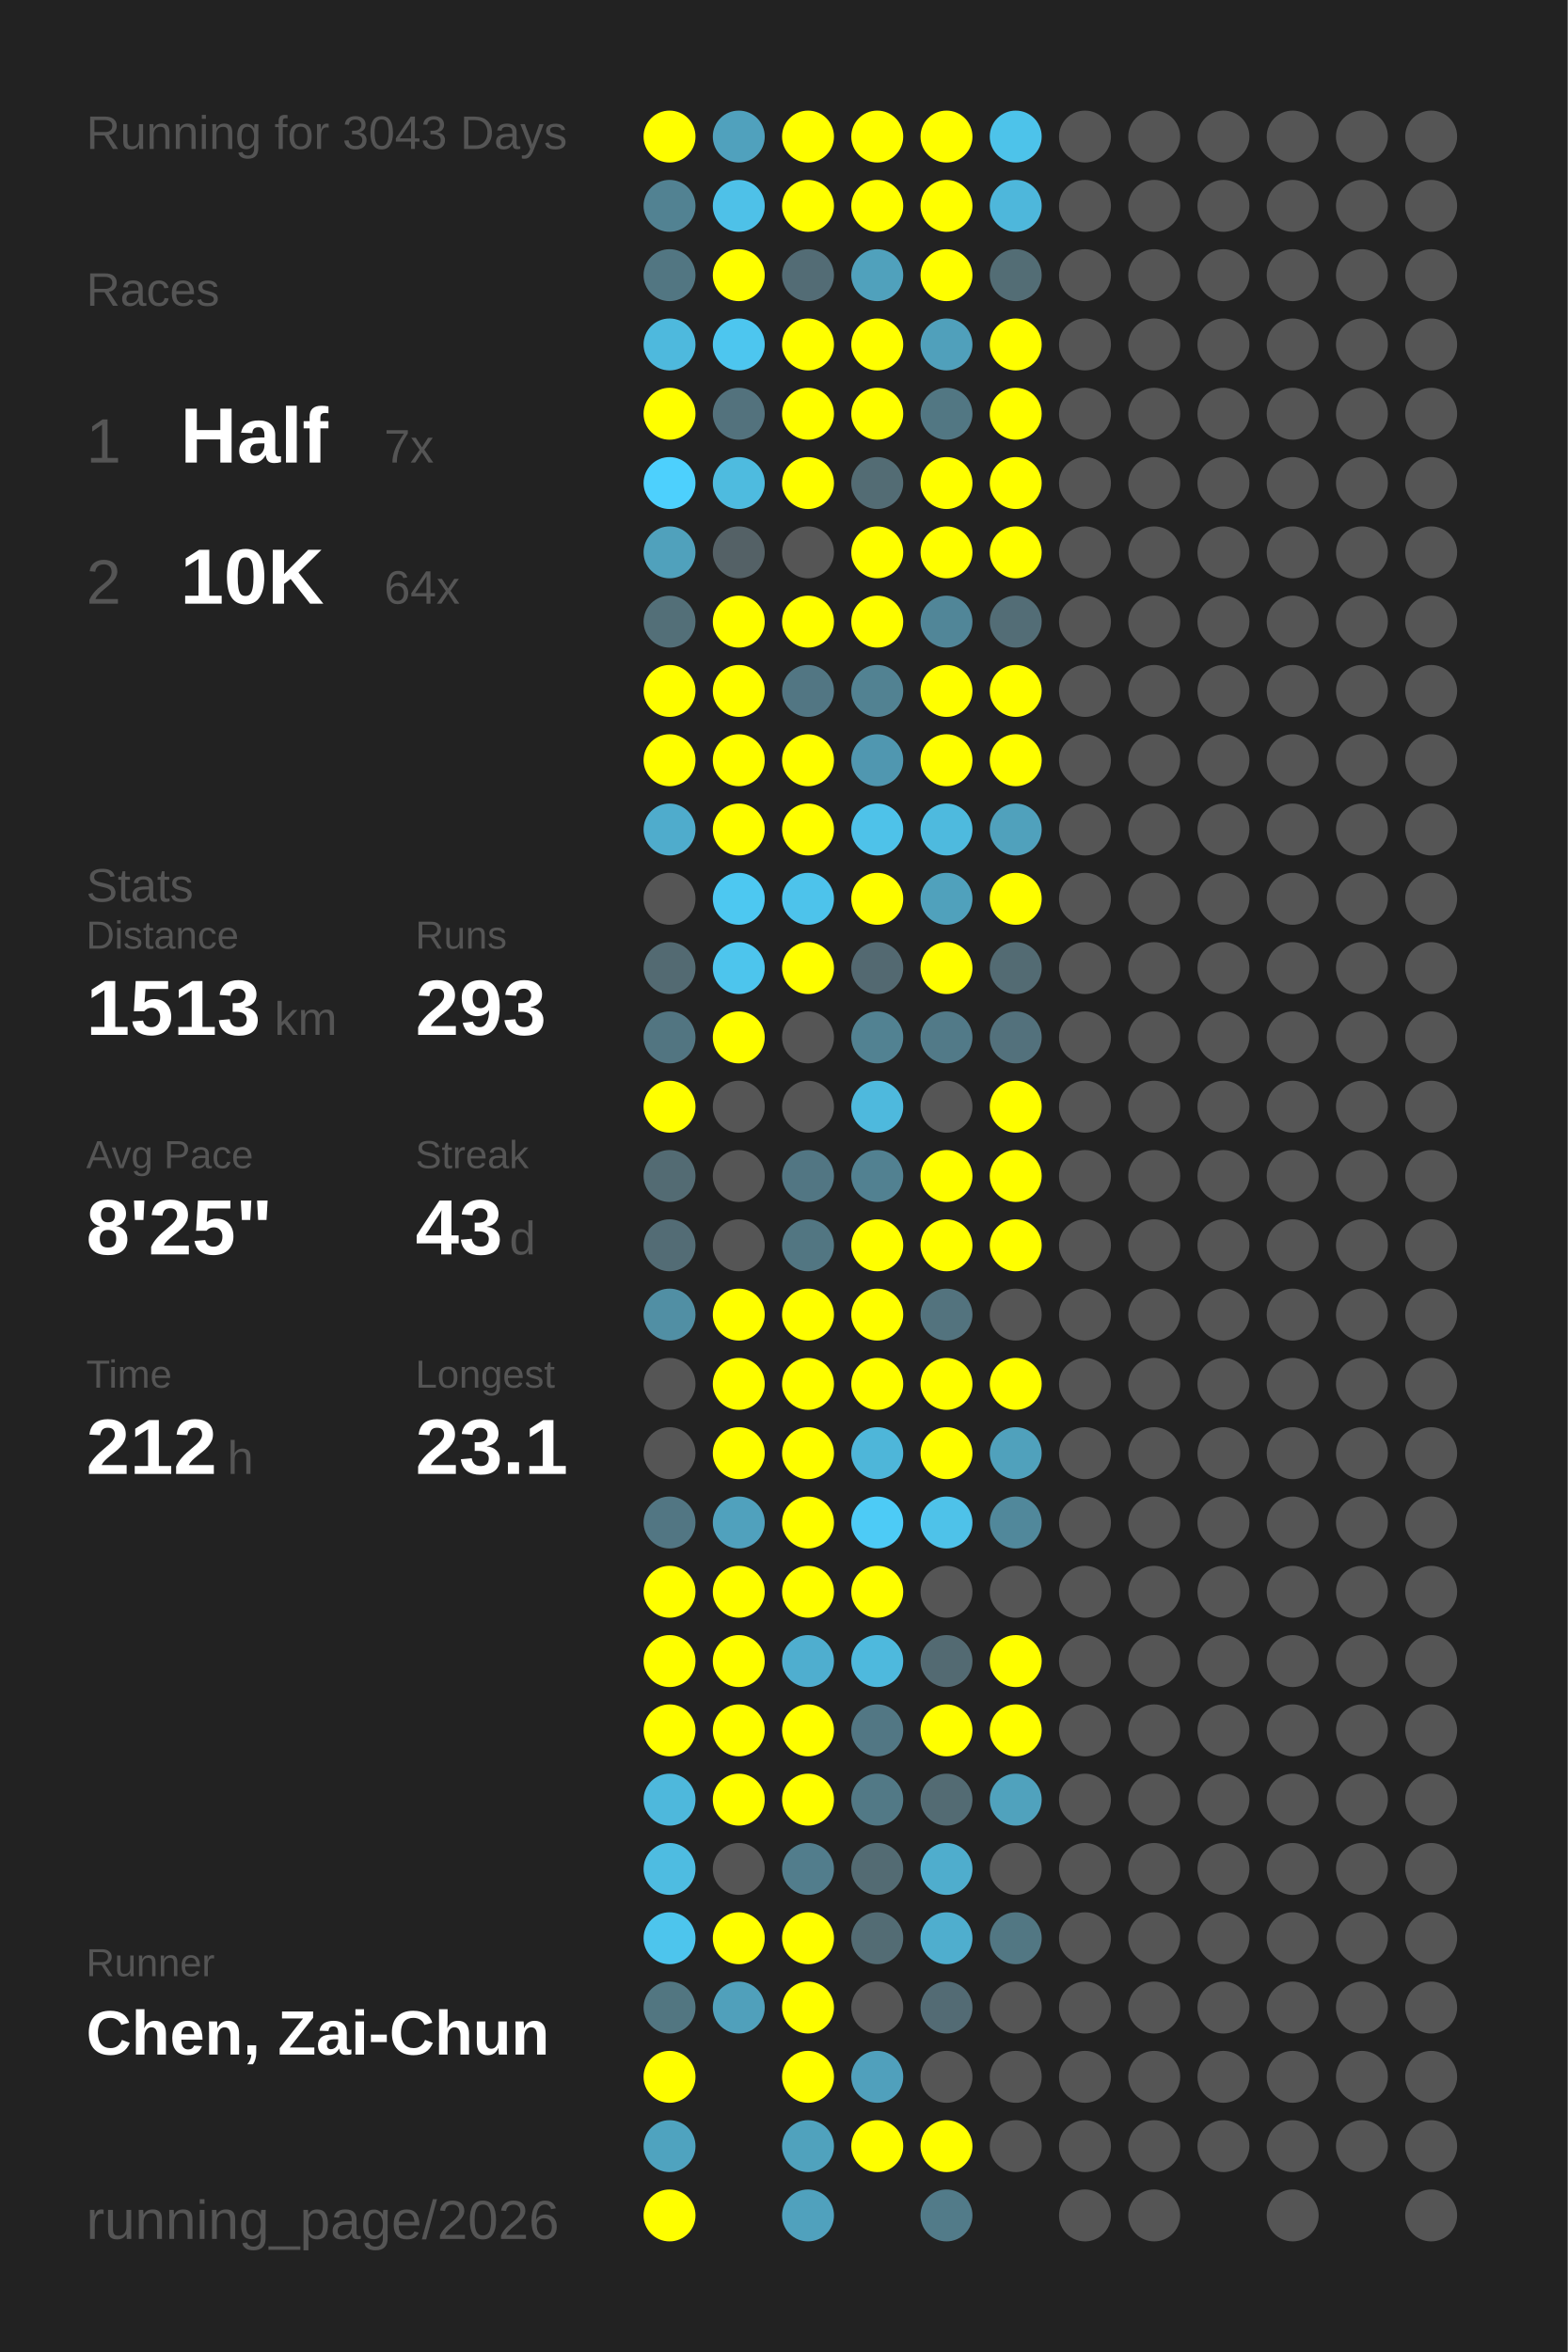
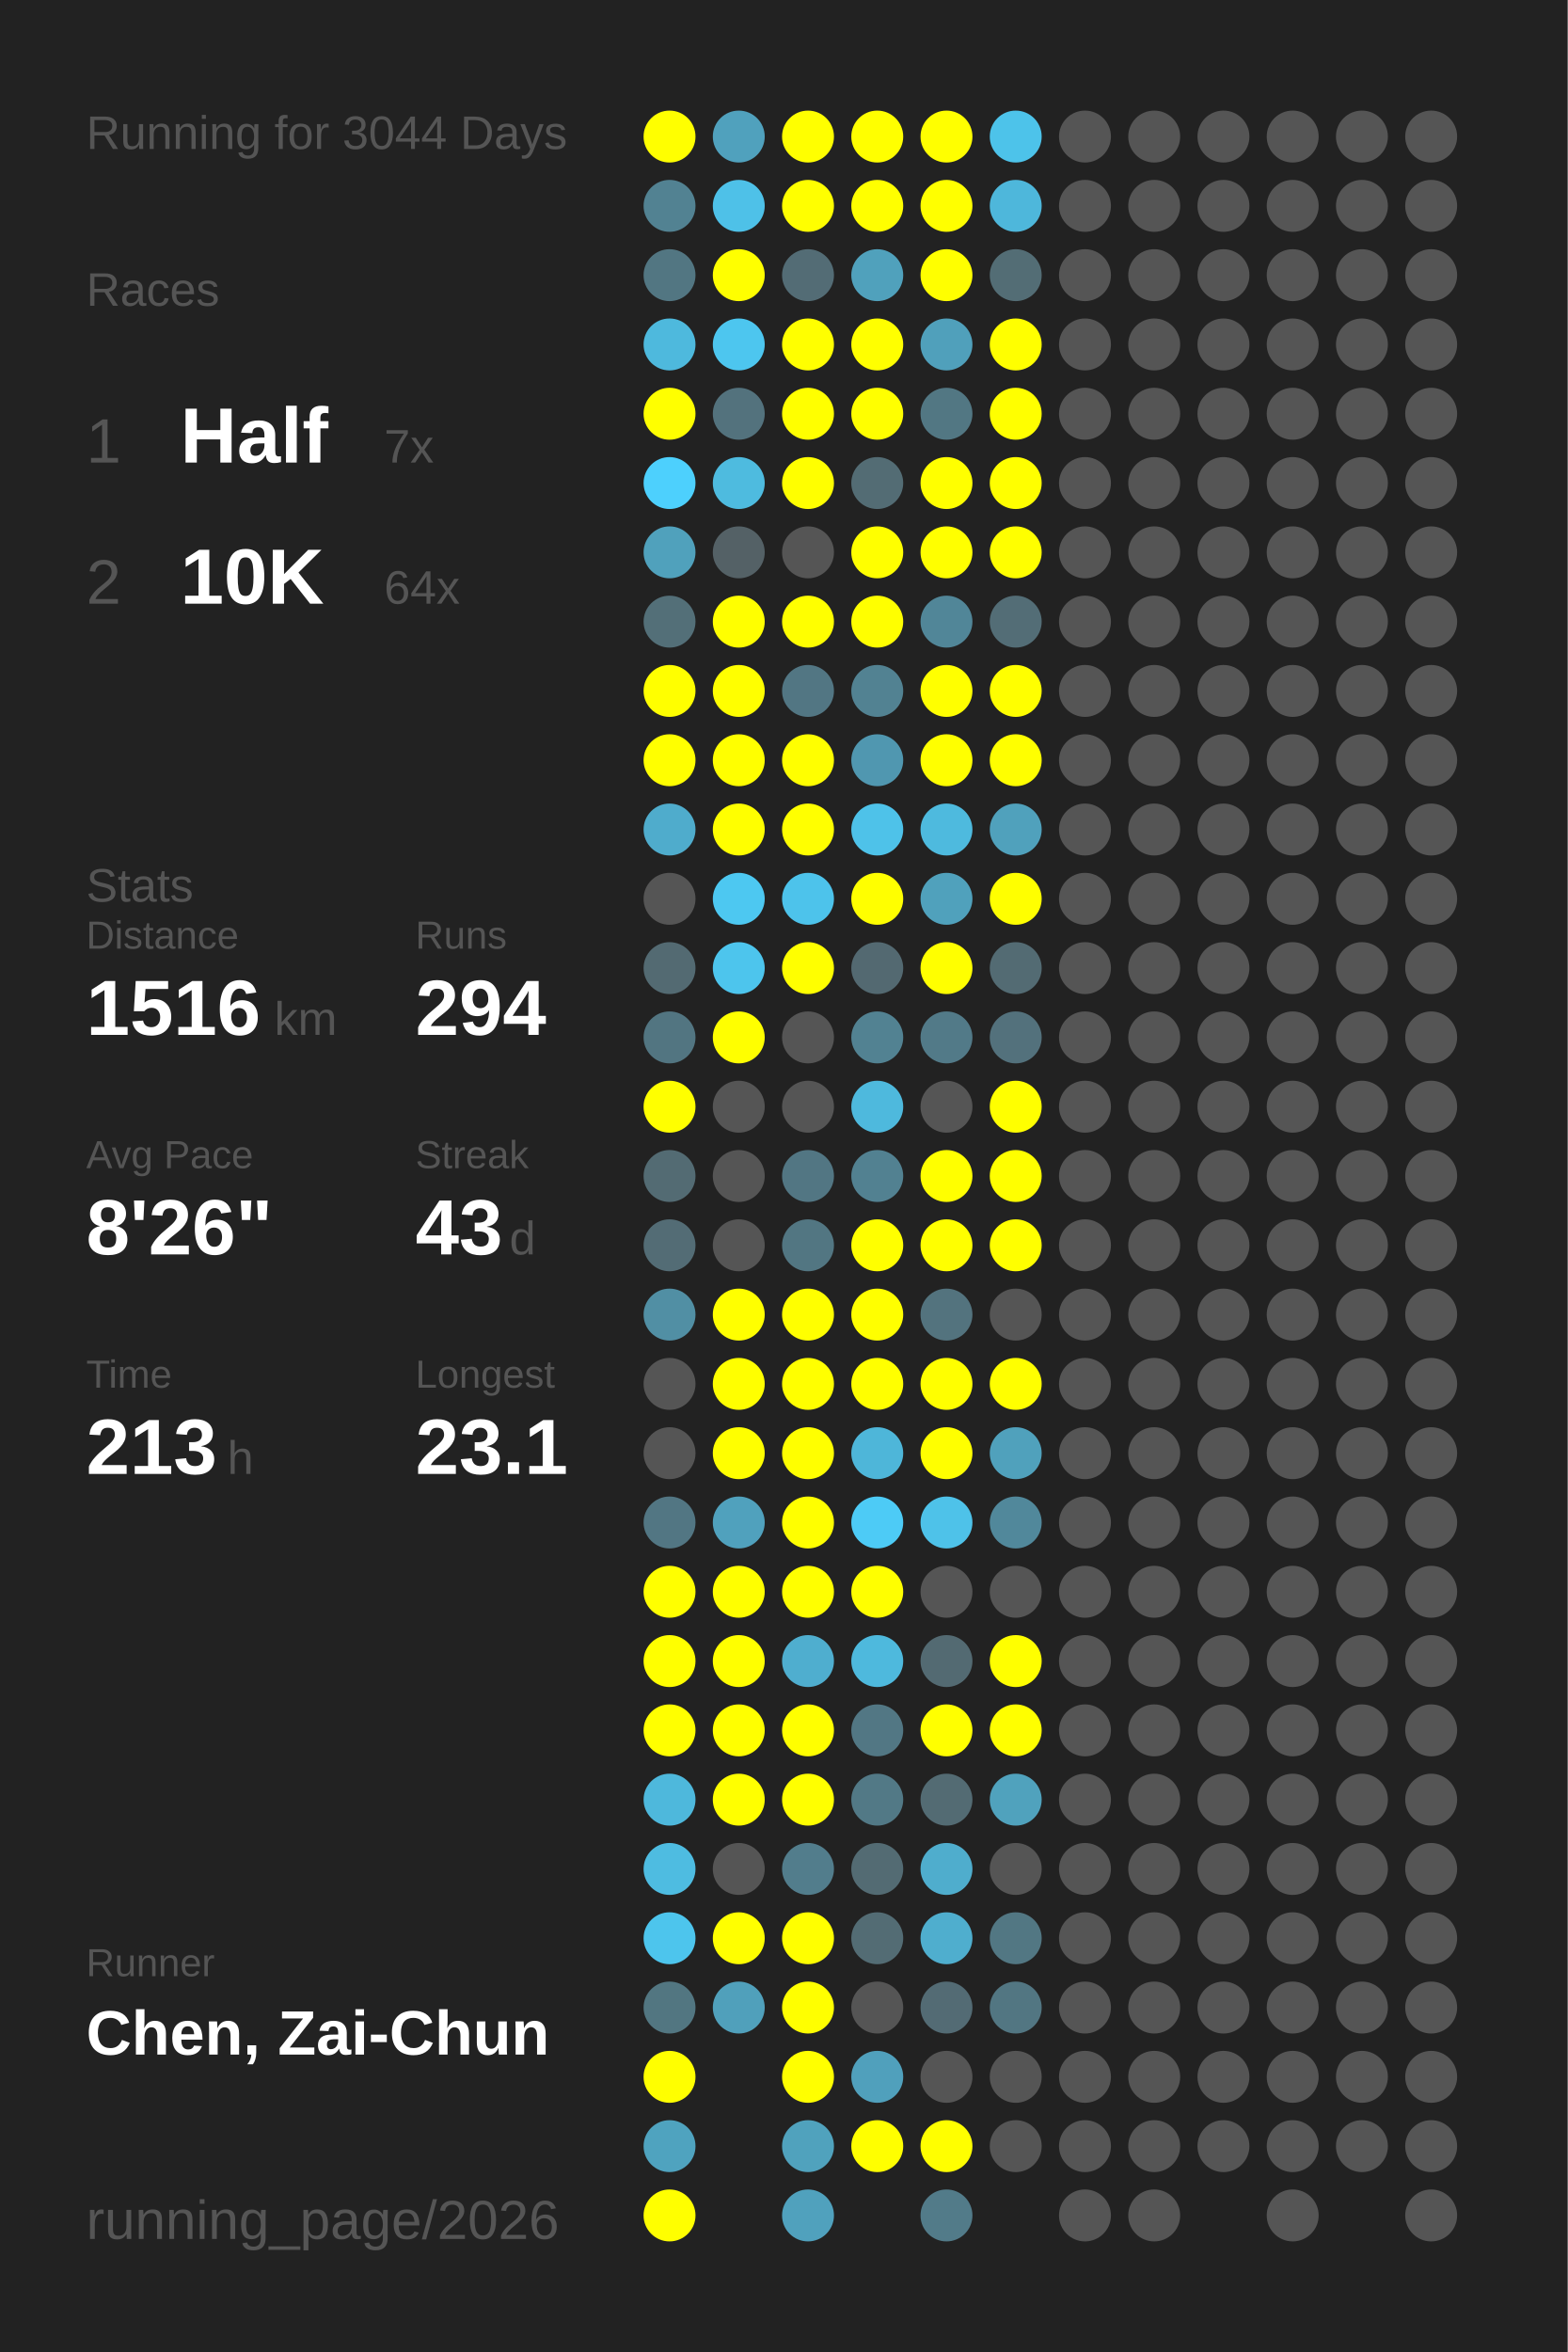
<svg xmlns="http://www.w3.org/2000/svg" baseProfile="full" height="300mm" version="1.1" viewBox="0,0,200,300" width="200mm">
  <defs />
  <rect fill="#222222" height="300" width="200" x="0" y="0" />
-   <text fill="#555555" style="font-size:6px; font-family:Arial;" x="11" y="19">Running for 3043 Days</text>
+   <text fill="#555555" style="font-size:6px; font-family:Arial;" x="11" y="19">Running for 3044 Days</text>
  <text fill="#555555" style="font-size:6px; font-family:Arial;" x="11" y="39">Races</text>
  <text fill="#555555" style="font-size:8px; font-family:Arial;" x="11" y="59">1</text>
  <text fill="#FFFFFF" style="font-size:10px; font-family:Arial; font-weight:bold;" x="23" y="59">Half</text>
  <text fill="#555555" style="font-size:6px; font-family:Arial;" x="49" y="59">7x</text>
  <text fill="#555555" style="font-size:8px; font-family:Arial;" x="11" y="77">2</text>
  <text fill="#FFFFFF" style="font-size:10px; font-family:Arial; font-weight:bold;" x="23" y="77">10K</text>
  <text fill="#555555" style="font-size:6px; font-family:Arial;" x="49" y="77">64x</text>
  <text fill="#555555" style="font-size:6px; font-family:Arial;" x="11" y="115">Stats</text>
  <text fill="#555555" style="font-size:5px; font-family:Arial;" x="11" y="121">Distance</text>
-   <text fill="#FFFFFF" style="font-size:10px; font-family:Arial; font-weight:bold;" x="11" y="132">1513</text>
+   <text fill="#FFFFFF" style="font-size:10px; font-family:Arial; font-weight:bold;" x="11" y="132">1516</text>
  <text fill="#555555" style="font-size:6px; font-family:Arial;" x="35" y="132">km</text>
  <text fill="#555555" style="font-size:5px; font-family:Arial;" x="53" y="121">Runs</text>
-   <text fill="#FFFFFF" style="font-size:10px; font-family:Arial; font-weight:bold;" x="53" y="132">293</text>
+   <text fill="#FFFFFF" style="font-size:10px; font-family:Arial; font-weight:bold;" x="53" y="132">294</text>
  <text fill="#555555" style="font-size:5px; font-family:Arial;" x="11" y="149">Avg Pace</text>
-   <text fill="#FFFFFF" style="font-size:10px; font-family:Arial; font-weight:bold;" x="11" y="160">8'25"</text>
+   <text fill="#FFFFFF" style="font-size:10px; font-family:Arial; font-weight:bold;" x="11" y="160">8'26"</text>
  <text fill="#555555" style="font-size:5px; font-family:Arial;" x="53" y="149">Streak</text>
  <text fill="#FFFFFF" style="font-size:10px; font-family:Arial; font-weight:bold;" x="53" y="160">43</text>
  <text fill="#555555" style="font-size:6px; font-family:Arial;" x="65" y="160">d</text>
  <text fill="#555555" style="font-size:5px; font-family:Arial;" x="11" y="177">Time</text>
-   <text fill="#FFFFFF" style="font-size:10px; font-family:Arial; font-weight:bold;" x="11" y="188">212</text>
+   <text fill="#FFFFFF" style="font-size:10px; font-family:Arial; font-weight:bold;" x="11" y="188">213</text>
  <text fill="#555555" style="font-size:6px; font-family:Arial;" x="29" y="188">h</text>
  <text fill="#555555" style="font-size:5px; font-family:Arial;" x="53" y="177">Longest</text>
  <text fill="#FFFFFF" style="font-size:10px; font-family:Arial; font-weight:bold;" x="53" y="188">23.1</text>
  <text fill="#555555" style="font-size:5px; font-family:Arial;" x="11" y="252.065">Runner</text>
  <text fill="#FFFFFF" style="font-size:8px; font-family:Arial; font-weight:bold;" x="11" y="262.065">Chen, Zai-Chun</text>
  <text fill="#555555" style="font-size:7px; font-family:Arial;" x="11" y="285.581">running_page/2026</text>
  <circle cx="85.417" cy="17.419" fill="#FFFF00" r="3.312" />
  <circle cx="85.417" cy="26.258" fill="#528292" r="3.312" />
  <circle cx="85.417" cy="35.097" fill="#527682" r="3.312" />
  <circle cx="85.417" cy="43.935" fill="#4eb9dd" r="3.312" />
  <circle cx="85.417" cy="52.774" fill="#FFFF00" r="3.312" />
  <circle cx="85.417" cy="61.613" fill="#4dd0fd" r="3.312" />
  <circle cx="85.417" cy="70.452" fill="#50a1bc" r="3.312" />
  <circle cx="85.417" cy="79.29" fill="#536f78" r="3.312" />
  <circle cx="85.417" cy="88.129" fill="#FFFF00" r="3.312" />
  <circle cx="85.417" cy="96.968" fill="#FFFF00" r="3.312" />
  <circle cx="85.417" cy="105.806" fill="#4faccc" r="3.312" />
  <circle cx="85.417" cy="114.645" fill="#555555" r="3.312" />
  <circle cx="85.417" cy="123.484" fill="#536a72" r="3.312" />
  <circle cx="85.417" cy="132.323" fill="#527581" r="3.312" />
  <circle cx="85.417" cy="141.161" fill="#FFFF00" r="3.312" />
  <circle cx="85.417" cy="150" fill="#536b73" r="3.312" />
  <circle cx="85.417" cy="158.839" fill="#536c75" r="3.312" />
  <circle cx="85.417" cy="167.677" fill="#518fa4" r="3.312" />
  <circle cx="85.417" cy="176.516" fill="#555555" r="3.312" />
  <circle cx="85.417" cy="185.355" fill="#555555" r="3.312" />
  <circle cx="85.417" cy="194.194" fill="#527683" r="3.312" />
  <circle cx="85.417" cy="203.032" fill="#FFFF00" r="3.312" />
  <circle cx="85.417" cy="211.871" fill="#FFFF00" r="3.312" />
  <circle cx="85.417" cy="220.71" fill="#FFFF00" r="3.312" />
  <circle cx="85.417" cy="229.548" fill="#4eb8dc" r="3.312" />
  <circle cx="85.417" cy="238.387" fill="#4ebce1" r="3.312" />
  <circle cx="85.417" cy="247.226" fill="#4dc5ed" r="3.312" />
  <circle cx="85.417" cy="256.065" fill="#527681" r="3.312" />
  <circle cx="85.417" cy="264.903" fill="#FFFF00" r="3.312" />
  <circle cx="85.417" cy="273.742" fill="#4fa3bf" r="3.312" />
  <circle cx="85.417" cy="282.581" fill="#FFFF00" r="3.312" />
  <circle cx="94.25" cy="17.419" fill="#50a1bd" r="3.312" />
  <circle cx="94.25" cy="26.258" fill="#4ec1e8" r="3.312" />
  <circle cx="94.25" cy="35.097" fill="#FFFF00" r="3.312" />
  <circle cx="94.25" cy="43.935" fill="#4dc6ef" r="3.312" />
  <circle cx="94.25" cy="52.774" fill="#53727d" r="3.312" />
  <circle cx="94.25" cy="61.613" fill="#4ebbdf" r="3.312" />
  <circle cx="94.25" cy="70.452" fill="#546166" r="3.312" />
  <circle cx="94.25" cy="79.29" fill="#FFFF00" r="3.312" />
  <circle cx="94.25" cy="88.129" fill="#FFFF00" r="3.312" />
  <circle cx="94.25" cy="96.968" fill="#FFFF00" r="3.312" />
  <circle cx="94.25" cy="105.806" fill="#FFFF00" r="3.312" />
  <circle cx="94.25" cy="114.645" fill="#4dc8f1" r="3.312" />
  <circle cx="94.25" cy="123.484" fill="#4dc5ed" r="3.312" />
  <circle cx="94.25" cy="132.323" fill="#FFFF00" r="3.312" />
  <circle cx="94.25" cy="141.161" fill="#555555" r="3.312" />
  <circle cx="94.25" cy="150" fill="#555555" r="3.312" />
  <circle cx="94.25" cy="158.839" fill="#555555" r="3.312" />
  <circle cx="94.25" cy="167.677" fill="#FFFF00" r="3.312" />
  <circle cx="94.25" cy="176.516" fill="#FFFF00" r="3.312" />
  <circle cx="94.25" cy="185.355" fill="#FFFF00" r="3.312" />
  <circle cx="94.25" cy="194.194" fill="#50a1bd" r="3.312" />
  <circle cx="94.25" cy="203.032" fill="#FFFF00" r="3.312" />
  <circle cx="94.25" cy="211.871" fill="#FFFF00" r="3.312" />
  <circle cx="94.25" cy="220.71" fill="#FFFF00" r="3.312" />
  <circle cx="94.25" cy="229.548" fill="#FFFF00" r="3.312" />
  <circle cx="94.25" cy="238.387" fill="#555555" r="3.312" />
  <circle cx="94.25" cy="247.226" fill="#FFFF00" r="3.312" />
  <circle cx="94.25" cy="256.065" fill="#50a0bb" r="3.312" />
  <circle cx="103.083" cy="17.419" fill="#FFFF00" r="3.312" />
  <circle cx="103.083" cy="26.258" fill="#FFFF00" r="3.312" />
  <circle cx="103.083" cy="35.097" fill="#536c75" r="3.312" />
  <circle cx="103.083" cy="43.935" fill="#FFFF00" r="3.312" />
  <circle cx="103.083" cy="52.774" fill="#FFFF00" r="3.312" />
  <circle cx="103.083" cy="61.613" fill="#FFFF00" r="3.312" />
  <circle cx="103.083" cy="70.452" fill="#555555" r="3.312" />
  <circle cx="103.083" cy="79.29" fill="#FFFF00" r="3.312" />
  <circle cx="103.083" cy="88.129" fill="#527683" r="3.312" />
  <circle cx="103.083" cy="96.968" fill="#FFFF00" r="3.312" />
  <circle cx="103.083" cy="105.806" fill="#FFFF00" r="3.312" />
  <circle cx="103.083" cy="114.645" fill="#4dc3eb" r="3.312" />
  <circle cx="103.083" cy="123.484" fill="#FFFF00" r="3.312" />
  <circle cx="103.083" cy="132.323" fill="#555555" r="3.312" />
  <circle cx="103.083" cy="141.161" fill="#555555" r="3.312" />
  <circle cx="103.083" cy="150" fill="#527683" r="3.312" />
  <circle cx="103.083" cy="158.839" fill="#527682" r="3.312" />
  <circle cx="103.083" cy="167.677" fill="#FFFF00" r="3.312" />
  <circle cx="103.083" cy="176.516" fill="#FFFF00" r="3.312" />
  <circle cx="103.083" cy="185.355" fill="#FFFF00" r="3.312" />
  <circle cx="103.083" cy="194.194" fill="#FFFF00" r="3.312" />
  <circle cx="103.083" cy="203.032" fill="#FFFF00" r="3.312" />
  <circle cx="103.083" cy="211.871" fill="#4faecf" r="3.312" />
  <circle cx="103.083" cy="220.71" fill="#FFFF00" r="3.312" />
  <circle cx="103.083" cy="229.548" fill="#FFFF00" r="3.312" />
  <circle cx="103.083" cy="238.387" fill="#527d8c" r="3.312" />
  <circle cx="103.083" cy="247.226" fill="#FFFF00" r="3.312" />
  <circle cx="103.083" cy="256.065" fill="#FFFF00" r="3.312" />
  <circle cx="103.083" cy="264.903" fill="#FFFF00" r="3.312" />
  <circle cx="103.083" cy="273.742" fill="#50a2bd" r="3.312" />
  <circle cx="103.083" cy="282.581" fill="#50a1bd" r="3.312" />
  <circle cx="111.917" cy="17.419" fill="#FFFF00" r="3.312" />
  <circle cx="111.917" cy="26.258" fill="#FFFF00" r="3.312" />
  <circle cx="111.917" cy="35.097" fill="#50a1bc" r="3.312" />
  <circle cx="111.917" cy="43.935" fill="#FFFF00" r="3.312" />
  <circle cx="111.917" cy="52.774" fill="#FFFF00" r="3.312" />
  <circle cx="111.917" cy="61.613" fill="#536c74" r="3.312" />
  <circle cx="111.917" cy="70.452" fill="#FFFF00" r="3.312" />
  <circle cx="111.917" cy="79.29" fill="#FFFF00" r="3.312" />
  <circle cx="111.917" cy="88.129" fill="#528292" r="3.312" />
  <circle cx="111.917" cy="96.968" fill="#5097b0" r="3.312" />
  <circle cx="111.917" cy="105.806" fill="#4ec2e9" r="3.312" />
  <circle cx="111.917" cy="114.645" fill="#FFFF00" r="3.312" />
  <circle cx="111.917" cy="123.484" fill="#536971" r="3.312" />
  <circle cx="111.917" cy="132.323" fill="#528292" r="3.312" />
  <circle cx="111.917" cy="141.161" fill="#4eb9dd" r="3.312" />
  <circle cx="111.917" cy="150" fill="#528191" r="3.312" />
  <circle cx="111.917" cy="158.839" fill="#FFFF00" r="3.312" />
  <circle cx="111.917" cy="167.677" fill="#FFFF00" r="3.312" />
  <circle cx="111.917" cy="176.516" fill="#FFFF00" r="3.312" />
  <circle cx="111.917" cy="185.355" fill="#4eb6d9" r="3.312" />
  <circle cx="111.917" cy="194.194" fill="#4dcbf6" r="3.312" />
  <circle cx="111.917" cy="203.032" fill="#FFFF00" r="3.312" />
  <circle cx="111.917" cy="211.871" fill="#4eb9dd" r="3.312" />
  <circle cx="111.917" cy="220.71" fill="#527784" r="3.312" />
  <circle cx="111.917" cy="229.548" fill="#527986" r="3.312" />
  <circle cx="111.917" cy="238.387" fill="#536b73" r="3.312" />
  <circle cx="111.917" cy="247.226" fill="#536c74" r="3.312" />
  <circle cx="111.917" cy="256.065" fill="#555555" r="3.312" />
  <circle cx="111.917" cy="264.903" fill="#50a0bc" r="3.312" />
  <circle cx="111.917" cy="273.742" fill="#FFFF00" r="3.312" />
  <circle cx="120.75" cy="17.419" fill="#FFFF00" r="3.312" />
  <circle cx="120.75" cy="26.258" fill="#FFFF00" r="3.312" />
  <circle cx="120.75" cy="35.097" fill="#FFFF00" r="3.312" />
  <circle cx="120.75" cy="43.935" fill="#50a0bb" r="3.312" />
  <circle cx="120.75" cy="52.774" fill="#527783" r="3.312" />
  <circle cx="120.75" cy="61.613" fill="#FFFF00" r="3.312" />
  <circle cx="120.75" cy="70.452" fill="#FFFF00" r="3.312" />
  <circle cx="120.75" cy="79.29" fill="#518698" r="3.312" />
  <circle cx="120.75" cy="88.129" fill="#FFFF00" r="3.312" />
  <circle cx="120.75" cy="96.968" fill="#FFFF00" r="3.312" />
  <circle cx="120.75" cy="105.806" fill="#4ebade" r="3.312" />
  <circle cx="120.75" cy="114.645" fill="#50a1bc" r="3.312" />
  <circle cx="120.75" cy="123.484" fill="#FFFF00" r="3.312" />
  <circle cx="120.75" cy="132.323" fill="#527a88" r="3.312" />
  <circle cx="120.75" cy="141.161" fill="#555555" r="3.312" />
  <circle cx="120.75" cy="150" fill="#FFFF00" r="3.312" />
  <circle cx="120.75" cy="158.839" fill="#FFFF00" r="3.312" />
  <circle cx="120.75" cy="167.677" fill="#53737e" r="3.312" />
  <circle cx="120.75" cy="176.516" fill="#FFFF00" r="3.312" />
  <circle cx="120.75" cy="185.355" fill="#FFFF00" r="3.312" />
  <circle cx="120.75" cy="194.194" fill="#4ec2e9" r="3.312" />
  <circle cx="120.75" cy="203.032" fill="#555555" r="3.312" />
  <circle cx="120.75" cy="211.871" fill="#536a72" r="3.312" />
  <circle cx="120.75" cy="220.71" fill="#FFFF00" r="3.312" />
  <circle cx="120.75" cy="229.548" fill="#536b73" r="3.312" />
  <circle cx="120.75" cy="238.387" fill="#4fadcd" r="3.312" />
  <circle cx="120.75" cy="247.226" fill="#4faece" r="3.312" />
  <circle cx="120.75" cy="256.065" fill="#536b74" r="3.312" />
  <circle cx="120.75" cy="264.903" fill="#555555" r="3.312" />
  <circle cx="120.75" cy="273.742" fill="#FFFF00" r="3.312" />
  <circle cx="120.75" cy="282.581" fill="#527b89" r="3.312" />
  <circle cx="129.583" cy="17.419" fill="#4dc3ea" r="3.312" />
  <circle cx="129.583" cy="26.258" fill="#4eb7db" r="3.312" />
  <circle cx="129.583" cy="35.097" fill="#536d75" r="3.312" />
  <circle cx="129.583" cy="43.935" fill="#FFFF00" r="3.312" />
  <circle cx="129.583" cy="52.774" fill="#FFFF00" r="3.312" />
  <circle cx="129.583" cy="61.613" fill="#FFFF00" r="3.312" />
  <circle cx="129.583" cy="70.452" fill="#FFFF00" r="3.312" />
  <circle cx="129.583" cy="79.29" fill="#536d76" r="3.312" />
  <circle cx="129.583" cy="88.129" fill="#FFFF00" r="3.312" />
  <circle cx="129.583" cy="96.968" fill="#FFFF00" r="3.312" />
  <circle cx="129.583" cy="105.806" fill="#50a1bc" r="3.312" />
  <circle cx="129.583" cy="114.645" fill="#FFFF00" r="3.312" />
  <circle cx="129.583" cy="123.484" fill="#536b73" r="3.312" />
  <circle cx="129.583" cy="132.323" fill="#53717c" r="3.312" />
  <circle cx="129.583" cy="141.161" fill="#FFFF00" r="3.312" />
  <circle cx="129.583" cy="150" fill="#FFFF00" r="3.312" />
  <circle cx="129.583" cy="158.839" fill="#FFFF00" r="3.312" />
  <circle cx="129.583" cy="167.677" fill="#555555" r="3.312" />
  <circle cx="129.583" cy="176.516" fill="#FFFF00" r="3.312" />
  <circle cx="129.583" cy="185.355" fill="#50a1bc" r="3.312" />
  <circle cx="129.583" cy="194.194" fill="#51889b" r="3.312" />
  <circle cx="129.583" cy="203.032" fill="#555555" r="3.312" />
  <circle cx="129.583" cy="211.871" fill="#FFFF00" r="3.312" />
  <circle cx="129.583" cy="220.71" fill="#FFFF00" r="3.312" />
  <circle cx="129.583" cy="229.548" fill="#50a2bd" r="3.312" />
  <circle cx="129.583" cy="238.387" fill="#555555" r="3.312" />
  <circle cx="129.583" cy="247.226" fill="#527783" r="3.312" />
-   <circle cx="129.583" cy="256.065" fill="#555555" r="3.312" />
+   <circle cx="129.583" cy="256.065" fill="#527682" r="3.312" />
  <circle cx="129.583" cy="264.903" fill="#555555" r="3.312" />
  <circle cx="129.583" cy="273.742" fill="#555555" r="3.312" />
  <circle cx="138.417" cy="17.419" fill="#555555" r="3.312" />
  <circle cx="138.417" cy="26.258" fill="#555555" r="3.312" />
  <circle cx="138.417" cy="35.097" fill="#555555" r="3.312" />
  <circle cx="138.417" cy="43.935" fill="#555555" r="3.312" />
  <circle cx="138.417" cy="52.774" fill="#555555" r="3.312" />
  <circle cx="138.417" cy="61.613" fill="#555555" r="3.312" />
  <circle cx="138.417" cy="70.452" fill="#555555" r="3.312" />
  <circle cx="138.417" cy="79.29" fill="#555555" r="3.312" />
  <circle cx="138.417" cy="88.129" fill="#555555" r="3.312" />
  <circle cx="138.417" cy="96.968" fill="#555555" r="3.312" />
  <circle cx="138.417" cy="105.806" fill="#555555" r="3.312" />
  <circle cx="138.417" cy="114.645" fill="#555555" r="3.312" />
  <circle cx="138.417" cy="123.484" fill="#555555" r="3.312" />
  <circle cx="138.417" cy="132.323" fill="#555555" r="3.312" />
  <circle cx="138.417" cy="141.161" fill="#555555" r="3.312" />
  <circle cx="138.417" cy="150" fill="#555555" r="3.312" />
  <circle cx="138.417" cy="158.839" fill="#555555" r="3.312" />
  <circle cx="138.417" cy="167.677" fill="#555555" r="3.312" />
  <circle cx="138.417" cy="176.516" fill="#555555" r="3.312" />
  <circle cx="138.417" cy="185.355" fill="#555555" r="3.312" />
  <circle cx="138.417" cy="194.194" fill="#555555" r="3.312" />
  <circle cx="138.417" cy="203.032" fill="#555555" r="3.312" />
  <circle cx="138.417" cy="211.871" fill="#555555" r="3.312" />
  <circle cx="138.417" cy="220.71" fill="#555555" r="3.312" />
  <circle cx="138.417" cy="229.548" fill="#555555" r="3.312" />
  <circle cx="138.417" cy="238.387" fill="#555555" r="3.312" />
  <circle cx="138.417" cy="247.226" fill="#555555" r="3.312" />
  <circle cx="138.417" cy="256.065" fill="#555555" r="3.312" />
  <circle cx="138.417" cy="264.903" fill="#555555" r="3.312" />
  <circle cx="138.417" cy="273.742" fill="#555555" r="3.312" />
  <circle cx="138.417" cy="282.581" fill="#555555" r="3.312" />
  <circle cx="147.25" cy="17.419" fill="#555555" r="3.312" />
  <circle cx="147.25" cy="26.258" fill="#555555" r="3.312" />
  <circle cx="147.25" cy="35.097" fill="#555555" r="3.312" />
  <circle cx="147.25" cy="43.935" fill="#555555" r="3.312" />
  <circle cx="147.25" cy="52.774" fill="#555555" r="3.312" />
  <circle cx="147.25" cy="61.613" fill="#555555" r="3.312" />
  <circle cx="147.25" cy="70.452" fill="#555555" r="3.312" />
  <circle cx="147.25" cy="79.29" fill="#555555" r="3.312" />
  <circle cx="147.25" cy="88.129" fill="#555555" r="3.312" />
  <circle cx="147.25" cy="96.968" fill="#555555" r="3.312" />
  <circle cx="147.25" cy="105.806" fill="#555555" r="3.312" />
  <circle cx="147.25" cy="114.645" fill="#555555" r="3.312" />
  <circle cx="147.25" cy="123.484" fill="#555555" r="3.312" />
  <circle cx="147.25" cy="132.323" fill="#555555" r="3.312" />
  <circle cx="147.25" cy="141.161" fill="#555555" r="3.312" />
  <circle cx="147.25" cy="150" fill="#555555" r="3.312" />
  <circle cx="147.25" cy="158.839" fill="#555555" r="3.312" />
  <circle cx="147.25" cy="167.677" fill="#555555" r="3.312" />
  <circle cx="147.25" cy="176.516" fill="#555555" r="3.312" />
  <circle cx="147.25" cy="185.355" fill="#555555" r="3.312" />
  <circle cx="147.25" cy="194.194" fill="#555555" r="3.312" />
  <circle cx="147.25" cy="203.032" fill="#555555" r="3.312" />
  <circle cx="147.25" cy="211.871" fill="#555555" r="3.312" />
  <circle cx="147.25" cy="220.71" fill="#555555" r="3.312" />
  <circle cx="147.25" cy="229.548" fill="#555555" r="3.312" />
  <circle cx="147.25" cy="238.387" fill="#555555" r="3.312" />
  <circle cx="147.25" cy="247.226" fill="#555555" r="3.312" />
  <circle cx="147.25" cy="256.065" fill="#555555" r="3.312" />
  <circle cx="147.25" cy="264.903" fill="#555555" r="3.312" />
  <circle cx="147.25" cy="273.742" fill="#555555" r="3.312" />
  <circle cx="147.25" cy="282.581" fill="#555555" r="3.312" />
  <circle cx="156.083" cy="17.419" fill="#555555" r="3.312" />
  <circle cx="156.083" cy="26.258" fill="#555555" r="3.312" />
  <circle cx="156.083" cy="35.097" fill="#555555" r="3.312" />
  <circle cx="156.083" cy="43.935" fill="#555555" r="3.312" />
  <circle cx="156.083" cy="52.774" fill="#555555" r="3.312" />
  <circle cx="156.083" cy="61.613" fill="#555555" r="3.312" />
  <circle cx="156.083" cy="70.452" fill="#555555" r="3.312" />
  <circle cx="156.083" cy="79.29" fill="#555555" r="3.312" />
  <circle cx="156.083" cy="88.129" fill="#555555" r="3.312" />
  <circle cx="156.083" cy="96.968" fill="#555555" r="3.312" />
  <circle cx="156.083" cy="105.806" fill="#555555" r="3.312" />
  <circle cx="156.083" cy="114.645" fill="#555555" r="3.312" />
  <circle cx="156.083" cy="123.484" fill="#555555" r="3.312" />
  <circle cx="156.083" cy="132.323" fill="#555555" r="3.312" />
  <circle cx="156.083" cy="141.161" fill="#555555" r="3.312" />
  <circle cx="156.083" cy="150" fill="#555555" r="3.312" />
  <circle cx="156.083" cy="158.839" fill="#555555" r="3.312" />
  <circle cx="156.083" cy="167.677" fill="#555555" r="3.312" />
  <circle cx="156.083" cy="176.516" fill="#555555" r="3.312" />
  <circle cx="156.083" cy="185.355" fill="#555555" r="3.312" />
  <circle cx="156.083" cy="194.194" fill="#555555" r="3.312" />
  <circle cx="156.083" cy="203.032" fill="#555555" r="3.312" />
  <circle cx="156.083" cy="211.871" fill="#555555" r="3.312" />
  <circle cx="156.083" cy="220.71" fill="#555555" r="3.312" />
  <circle cx="156.083" cy="229.548" fill="#555555" r="3.312" />
  <circle cx="156.083" cy="238.387" fill="#555555" r="3.312" />
  <circle cx="156.083" cy="247.226" fill="#555555" r="3.312" />
  <circle cx="156.083" cy="256.065" fill="#555555" r="3.312" />
  <circle cx="156.083" cy="264.903" fill="#555555" r="3.312" />
  <circle cx="156.083" cy="273.742" fill="#555555" r="3.312" />
  <circle cx="164.917" cy="17.419" fill="#555555" r="3.312" />
  <circle cx="164.917" cy="26.258" fill="#555555" r="3.312" />
  <circle cx="164.917" cy="35.097" fill="#555555" r="3.312" />
  <circle cx="164.917" cy="43.935" fill="#555555" r="3.312" />
  <circle cx="164.917" cy="52.774" fill="#555555" r="3.312" />
  <circle cx="164.917" cy="61.613" fill="#555555" r="3.312" />
  <circle cx="164.917" cy="70.452" fill="#555555" r="3.312" />
  <circle cx="164.917" cy="79.29" fill="#555555" r="3.312" />
  <circle cx="164.917" cy="88.129" fill="#555555" r="3.312" />
  <circle cx="164.917" cy="96.968" fill="#555555" r="3.312" />
  <circle cx="164.917" cy="105.806" fill="#555555" r="3.312" />
  <circle cx="164.917" cy="114.645" fill="#555555" r="3.312" />
  <circle cx="164.917" cy="123.484" fill="#555555" r="3.312" />
  <circle cx="164.917" cy="132.323" fill="#555555" r="3.312" />
  <circle cx="164.917" cy="141.161" fill="#555555" r="3.312" />
  <circle cx="164.917" cy="150" fill="#555555" r="3.312" />
  <circle cx="164.917" cy="158.839" fill="#555555" r="3.312" />
  <circle cx="164.917" cy="167.677" fill="#555555" r="3.312" />
  <circle cx="164.917" cy="176.516" fill="#555555" r="3.312" />
  <circle cx="164.917" cy="185.355" fill="#555555" r="3.312" />
  <circle cx="164.917" cy="194.194" fill="#555555" r="3.312" />
  <circle cx="164.917" cy="203.032" fill="#555555" r="3.312" />
  <circle cx="164.917" cy="211.871" fill="#555555" r="3.312" />
  <circle cx="164.917" cy="220.71" fill="#555555" r="3.312" />
  <circle cx="164.917" cy="229.548" fill="#555555" r="3.312" />
  <circle cx="164.917" cy="238.387" fill="#555555" r="3.312" />
  <circle cx="164.917" cy="247.226" fill="#555555" r="3.312" />
  <circle cx="164.917" cy="256.065" fill="#555555" r="3.312" />
  <circle cx="164.917" cy="264.903" fill="#555555" r="3.312" />
  <circle cx="164.917" cy="273.742" fill="#555555" r="3.312" />
  <circle cx="164.917" cy="282.581" fill="#555555" r="3.312" />
  <circle cx="173.75" cy="17.419" fill="#555555" r="3.312" />
  <circle cx="173.75" cy="26.258" fill="#555555" r="3.312" />
  <circle cx="173.75" cy="35.097" fill="#555555" r="3.312" />
  <circle cx="173.75" cy="43.935" fill="#555555" r="3.312" />
  <circle cx="173.75" cy="52.774" fill="#555555" r="3.312" />
  <circle cx="173.75" cy="61.613" fill="#555555" r="3.312" />
  <circle cx="173.75" cy="70.452" fill="#555555" r="3.312" />
  <circle cx="173.75" cy="79.29" fill="#555555" r="3.312" />
  <circle cx="173.75" cy="88.129" fill="#555555" r="3.312" />
  <circle cx="173.75" cy="96.968" fill="#555555" r="3.312" />
  <circle cx="173.75" cy="105.806" fill="#555555" r="3.312" />
  <circle cx="173.75" cy="114.645" fill="#555555" r="3.312" />
  <circle cx="173.75" cy="123.484" fill="#555555" r="3.312" />
  <circle cx="173.75" cy="132.323" fill="#555555" r="3.312" />
  <circle cx="173.75" cy="141.161" fill="#555555" r="3.312" />
  <circle cx="173.75" cy="150" fill="#555555" r="3.312" />
  <circle cx="173.75" cy="158.839" fill="#555555" r="3.312" />
  <circle cx="173.75" cy="167.677" fill="#555555" r="3.312" />
  <circle cx="173.75" cy="176.516" fill="#555555" r="3.312" />
  <circle cx="173.75" cy="185.355" fill="#555555" r="3.312" />
  <circle cx="173.75" cy="194.194" fill="#555555" r="3.312" />
  <circle cx="173.75" cy="203.032" fill="#555555" r="3.312" />
  <circle cx="173.75" cy="211.871" fill="#555555" r="3.312" />
  <circle cx="173.75" cy="220.71" fill="#555555" r="3.312" />
  <circle cx="173.75" cy="229.548" fill="#555555" r="3.312" />
  <circle cx="173.75" cy="238.387" fill="#555555" r="3.312" />
  <circle cx="173.75" cy="247.226" fill="#555555" r="3.312" />
  <circle cx="173.75" cy="256.065" fill="#555555" r="3.312" />
  <circle cx="173.75" cy="264.903" fill="#555555" r="3.312" />
  <circle cx="173.75" cy="273.742" fill="#555555" r="3.312" />
  <circle cx="182.583" cy="17.419" fill="#555555" r="3.312" />
  <circle cx="182.583" cy="26.258" fill="#555555" r="3.312" />
  <circle cx="182.583" cy="35.097" fill="#555555" r="3.312" />
  <circle cx="182.583" cy="43.935" fill="#555555" r="3.312" />
  <circle cx="182.583" cy="52.774" fill="#555555" r="3.312" />
  <circle cx="182.583" cy="61.613" fill="#555555" r="3.312" />
  <circle cx="182.583" cy="70.452" fill="#555555" r="3.312" />
  <circle cx="182.583" cy="79.29" fill="#555555" r="3.312" />
  <circle cx="182.583" cy="88.129" fill="#555555" r="3.312" />
  <circle cx="182.583" cy="96.968" fill="#555555" r="3.312" />
  <circle cx="182.583" cy="105.806" fill="#555555" r="3.312" />
  <circle cx="182.583" cy="114.645" fill="#555555" r="3.312" />
  <circle cx="182.583" cy="123.484" fill="#555555" r="3.312" />
  <circle cx="182.583" cy="132.323" fill="#555555" r="3.312" />
  <circle cx="182.583" cy="141.161" fill="#555555" r="3.312" />
  <circle cx="182.583" cy="150" fill="#555555" r="3.312" />
  <circle cx="182.583" cy="158.839" fill="#555555" r="3.312" />
  <circle cx="182.583" cy="167.677" fill="#555555" r="3.312" />
  <circle cx="182.583" cy="176.516" fill="#555555" r="3.312" />
  <circle cx="182.583" cy="185.355" fill="#555555" r="3.312" />
  <circle cx="182.583" cy="194.194" fill="#555555" r="3.312" />
  <circle cx="182.583" cy="203.032" fill="#555555" r="3.312" />
  <circle cx="182.583" cy="211.871" fill="#555555" r="3.312" />
  <circle cx="182.583" cy="220.71" fill="#555555" r="3.312" />
  <circle cx="182.583" cy="229.548" fill="#555555" r="3.312" />
  <circle cx="182.583" cy="238.387" fill="#555555" r="3.312" />
  <circle cx="182.583" cy="247.226" fill="#555555" r="3.312" />
  <circle cx="182.583" cy="256.065" fill="#555555" r="3.312" />
  <circle cx="182.583" cy="264.903" fill="#555555" r="3.312" />
  <circle cx="182.583" cy="273.742" fill="#555555" r="3.312" />
  <circle cx="182.583" cy="282.581" fill="#555555" r="3.312" />
</svg>
